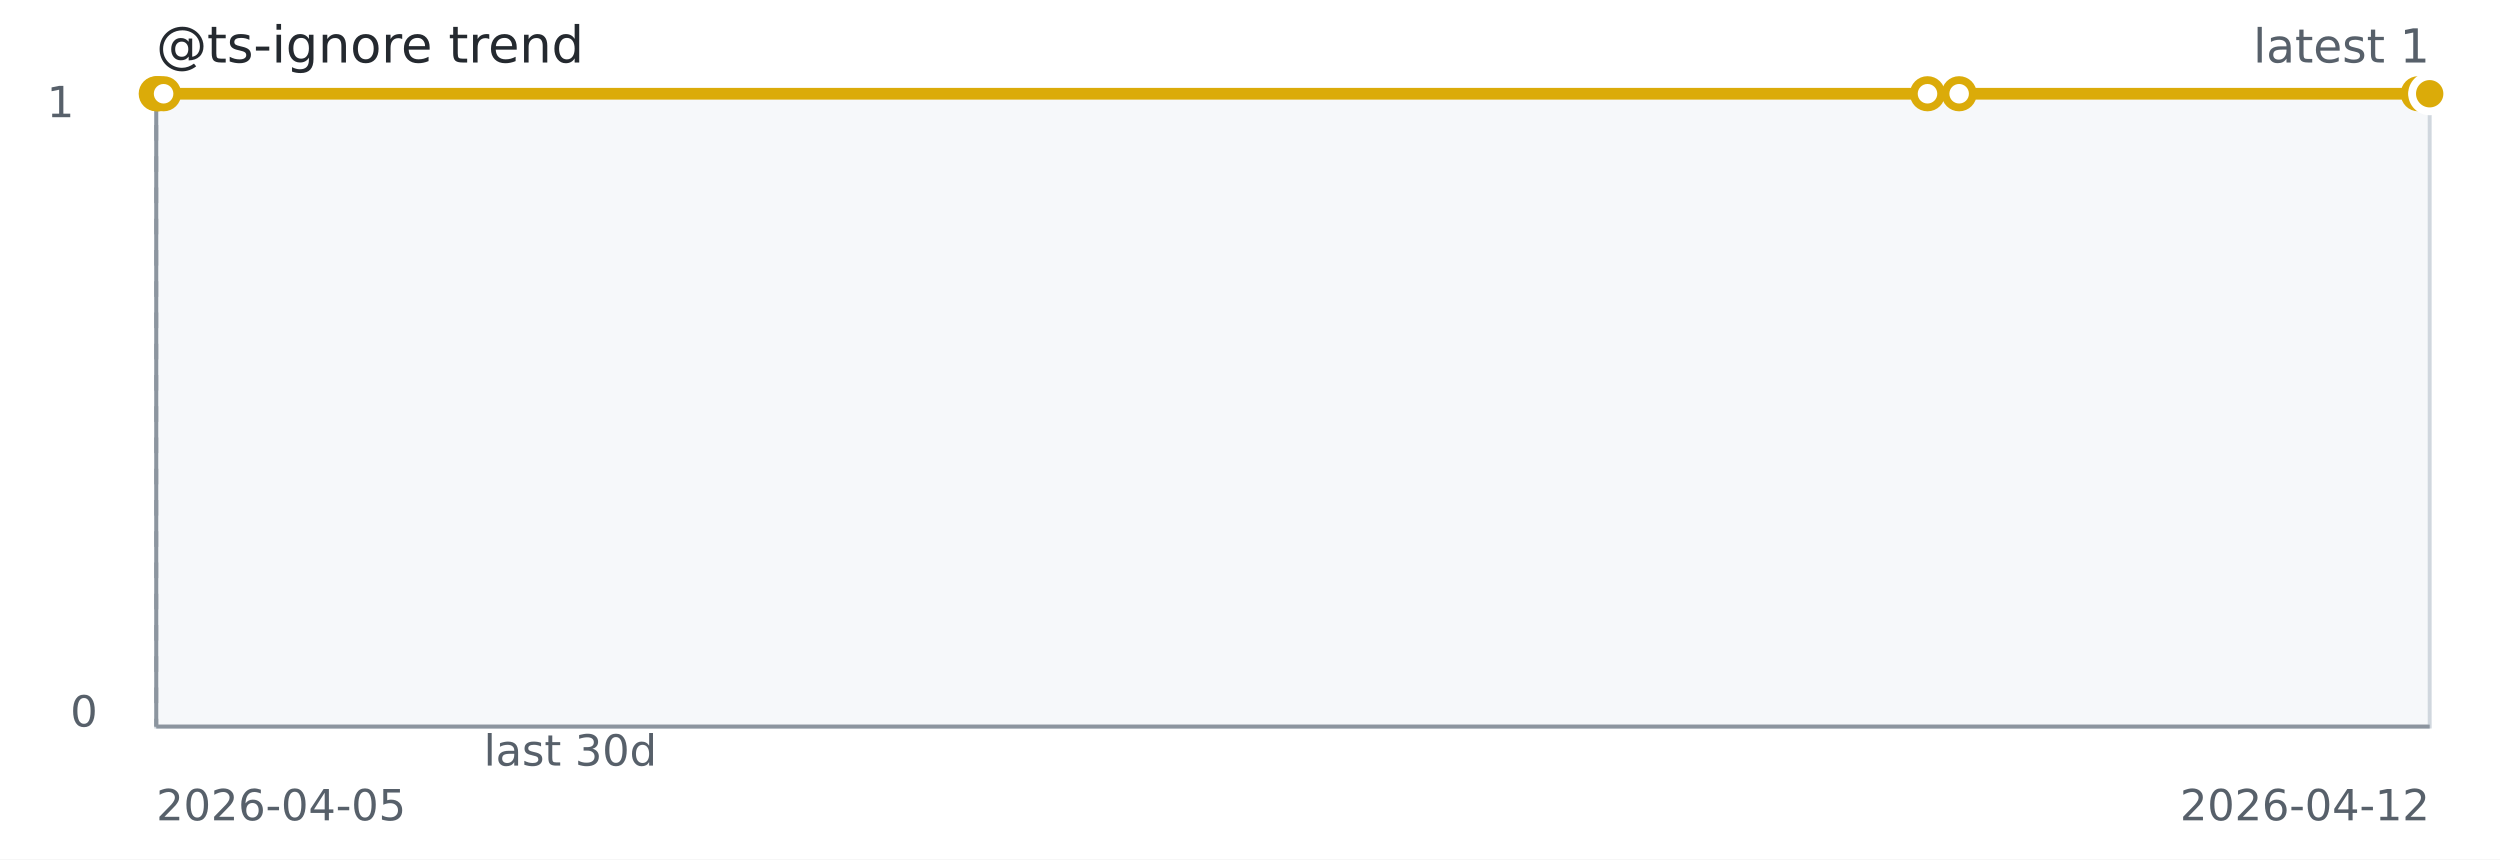
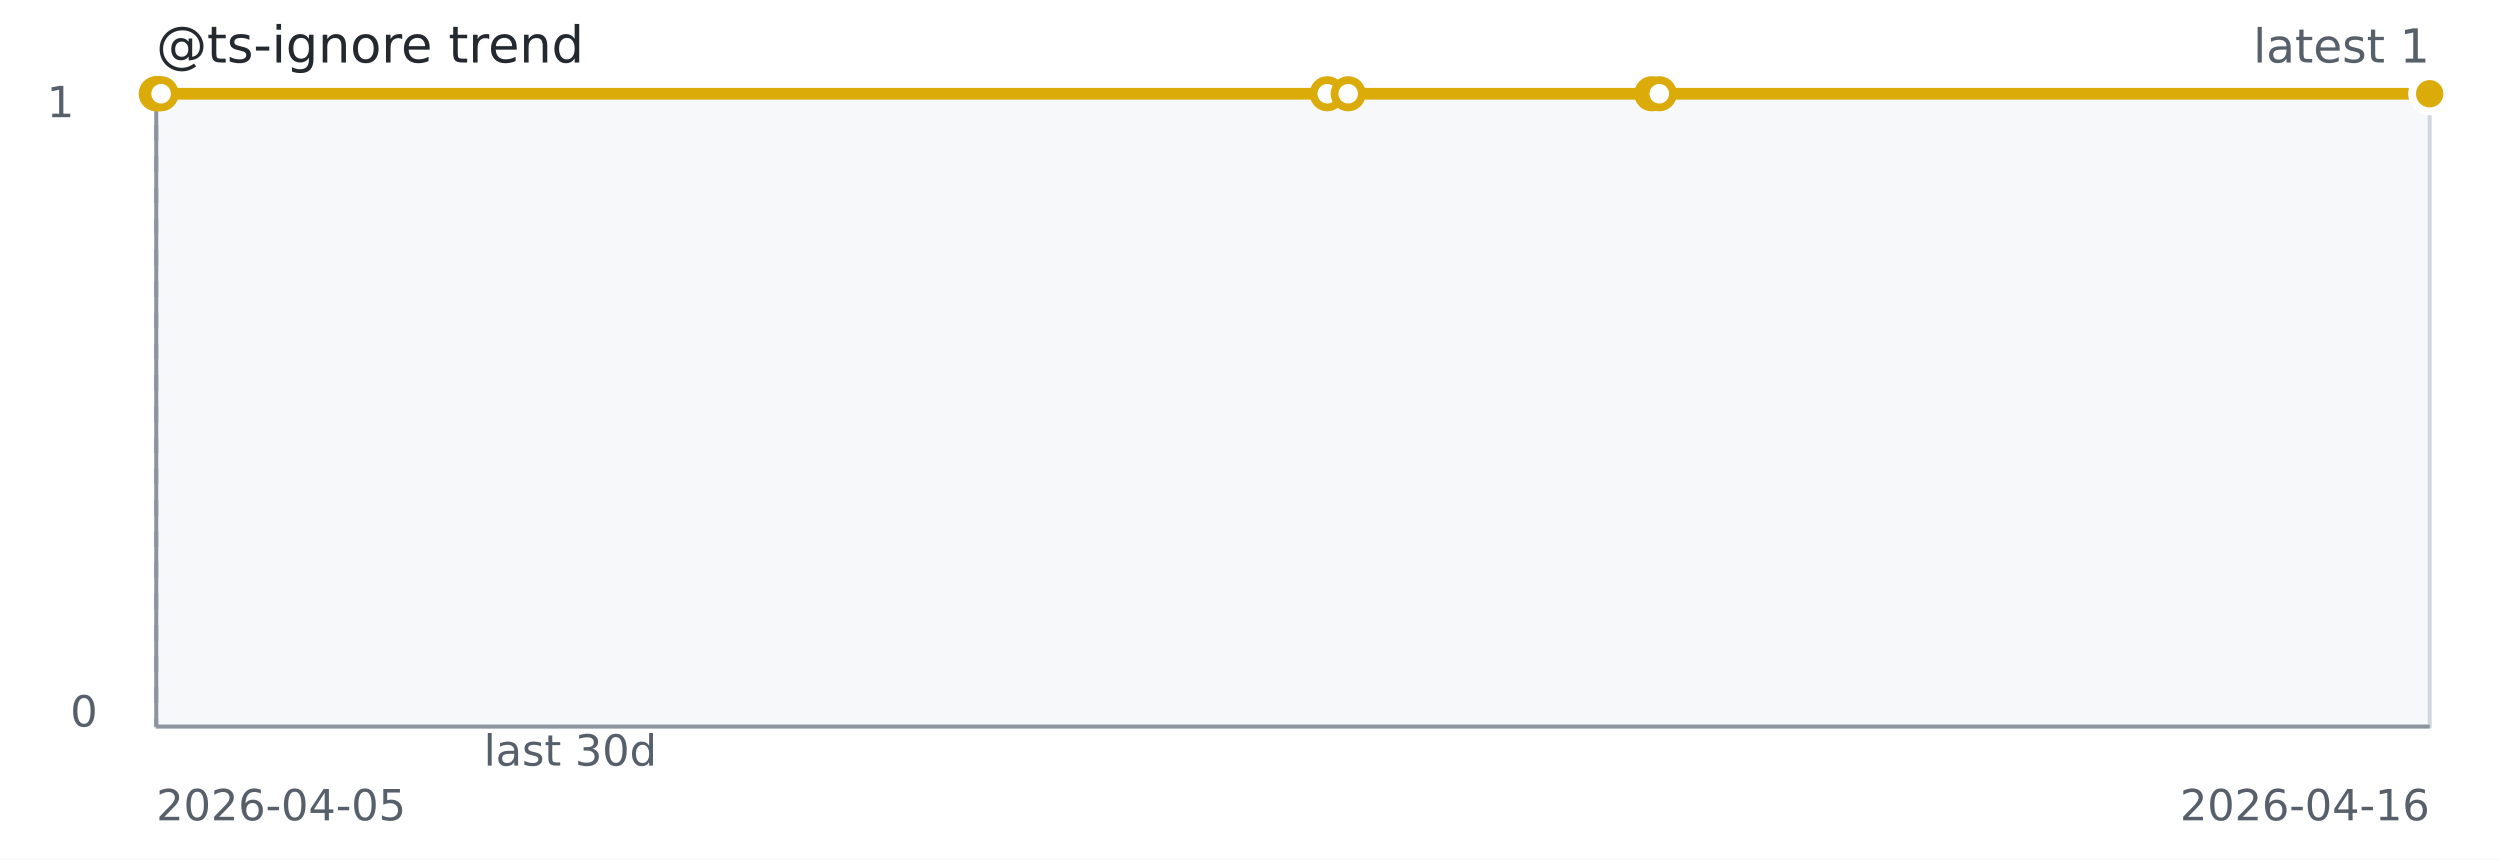
<svg xmlns="http://www.w3.org/2000/svg" width="640" height="220" role="img" aria-label="@ts-ignore trend">
  <rect width="640" height="220" fill="#ffffff" />
  <rect x="40" y="24" width="582" height="162" fill="#f6f8fa" stroke="#d0d7de" />
  <line x1="40" y1="186" x2="622" y2="186" stroke="#8c959f" stroke-width="1" />
  <line x1="40" y1="24" x2="40" y2="186" stroke="#8c959f" stroke-width="1" />
  <line x1="40.00" y1="24" x2="40.00" y2="186" stroke="#8c959f" stroke-dasharray="4 4" />
-   <path d="M 40.00 24.00 L 40.32 24.00 L 40.69 24.00 L 41.88 24.00 L 493.44 24.00 L 501.54 24.00 L 619.08 24.00 L 622.00 24.00" fill="none" stroke="#dbab09" stroke-width="3" />
+   <path d="M 40.00 24.00 L 40.21 24.00 L 40.45 24.00 L 41.24 24.00 L 339.78 24.00 L 345.14 24.00 L 422.85 24.00 L 424.78 24.00 L 622.00 24.00" fill="none" stroke="#dbab09" stroke-width="3" />
  <circle cx="40.00" cy="24.00" r="3.5" fill="#ffffff" stroke="#dbab09" stroke-width="2" />
-   <circle cx="40.32" cy="24.00" r="3.5" fill="#ffffff" stroke="#dbab09" stroke-width="2" />
-   <circle cx="40.69" cy="24.00" r="3.5" fill="#ffffff" stroke="#dbab09" stroke-width="2" />
-   <circle cx="41.88" cy="24.00" r="3.5" fill="#ffffff" stroke="#dbab09" stroke-width="2" />
-   <circle cx="493.44" cy="24.00" r="3.5" fill="#ffffff" stroke="#dbab09" stroke-width="2" />
-   <circle cx="501.54" cy="24.00" r="3.5" fill="#ffffff" stroke="#dbab09" stroke-width="2" />
-   <circle cx="619.08" cy="24.00" r="3.5" fill="#ffffff" stroke="#dbab09" stroke-width="2" />
+   <circle cx="40.21" cy="24.00" r="3.5" fill="#ffffff" stroke="#dbab09" stroke-width="2" />
+   <circle cx="40.45" cy="24.00" r="3.5" fill="#ffffff" stroke="#dbab09" stroke-width="2" />
+   <circle cx="41.24" cy="24.00" r="3.5" fill="#ffffff" stroke="#dbab09" stroke-width="2" />
+   <circle cx="339.78" cy="24.00" r="3.5" fill="#ffffff" stroke="#dbab09" stroke-width="2" />
+   <circle cx="345.14" cy="24.00" r="3.5" fill="#ffffff" stroke="#dbab09" stroke-width="2" />
+   <circle cx="422.85" cy="24.00" r="3.5" fill="#ffffff" stroke="#dbab09" stroke-width="2" />
+   <circle cx="424.78" cy="24.00" r="3.5" fill="#ffffff" stroke="#dbab09" stroke-width="2" />
  <circle cx="622.00" cy="24.00" r="3.5" fill="#ffffff" stroke="#dbab09" stroke-width="2" />
  <circle cx="622.00" cy="24.00" r="4.5" fill="#dbab09" stroke="#ffffff" stroke-width="2" />
  <text x="40" y="16" fill="#24292f" font-family="Verdana,Geneva,DejaVu Sans,sans-serif" font-size="13">@ts-ignore trend</text>
  <text x="622" y="16" text-anchor="end" fill="#57606a" font-family="Verdana,Geneva,DejaVu Sans,sans-serif" font-size="12">latest 1</text>
  <text x="146.00" y="196" text-anchor="middle" fill="#57606a" font-family="Verdana,Geneva,DejaVu Sans,sans-serif" font-size="11">last 30d</text>
  <text x="40" y="210" fill="#57606a" font-family="Verdana,Geneva,DejaVu Sans,sans-serif" font-size="11">2026-04-05</text>
-   <text x="622" y="210" text-anchor="end" fill="#57606a" font-family="Verdana,Geneva,DejaVu Sans,sans-serif" font-size="11">2026-04-12</text>
+   <text x="622" y="210" text-anchor="end" fill="#57606a" font-family="Verdana,Geneva,DejaVu Sans,sans-serif" font-size="11">2026-04-16</text>
  <text x="12" y="30" fill="#57606a" font-family="Verdana,Geneva,DejaVu Sans,sans-serif" font-size="11">1</text>
  <text x="18" y="186" fill="#57606a" font-family="Verdana,Geneva,DejaVu Sans,sans-serif" font-size="11">0</text>
</svg>
